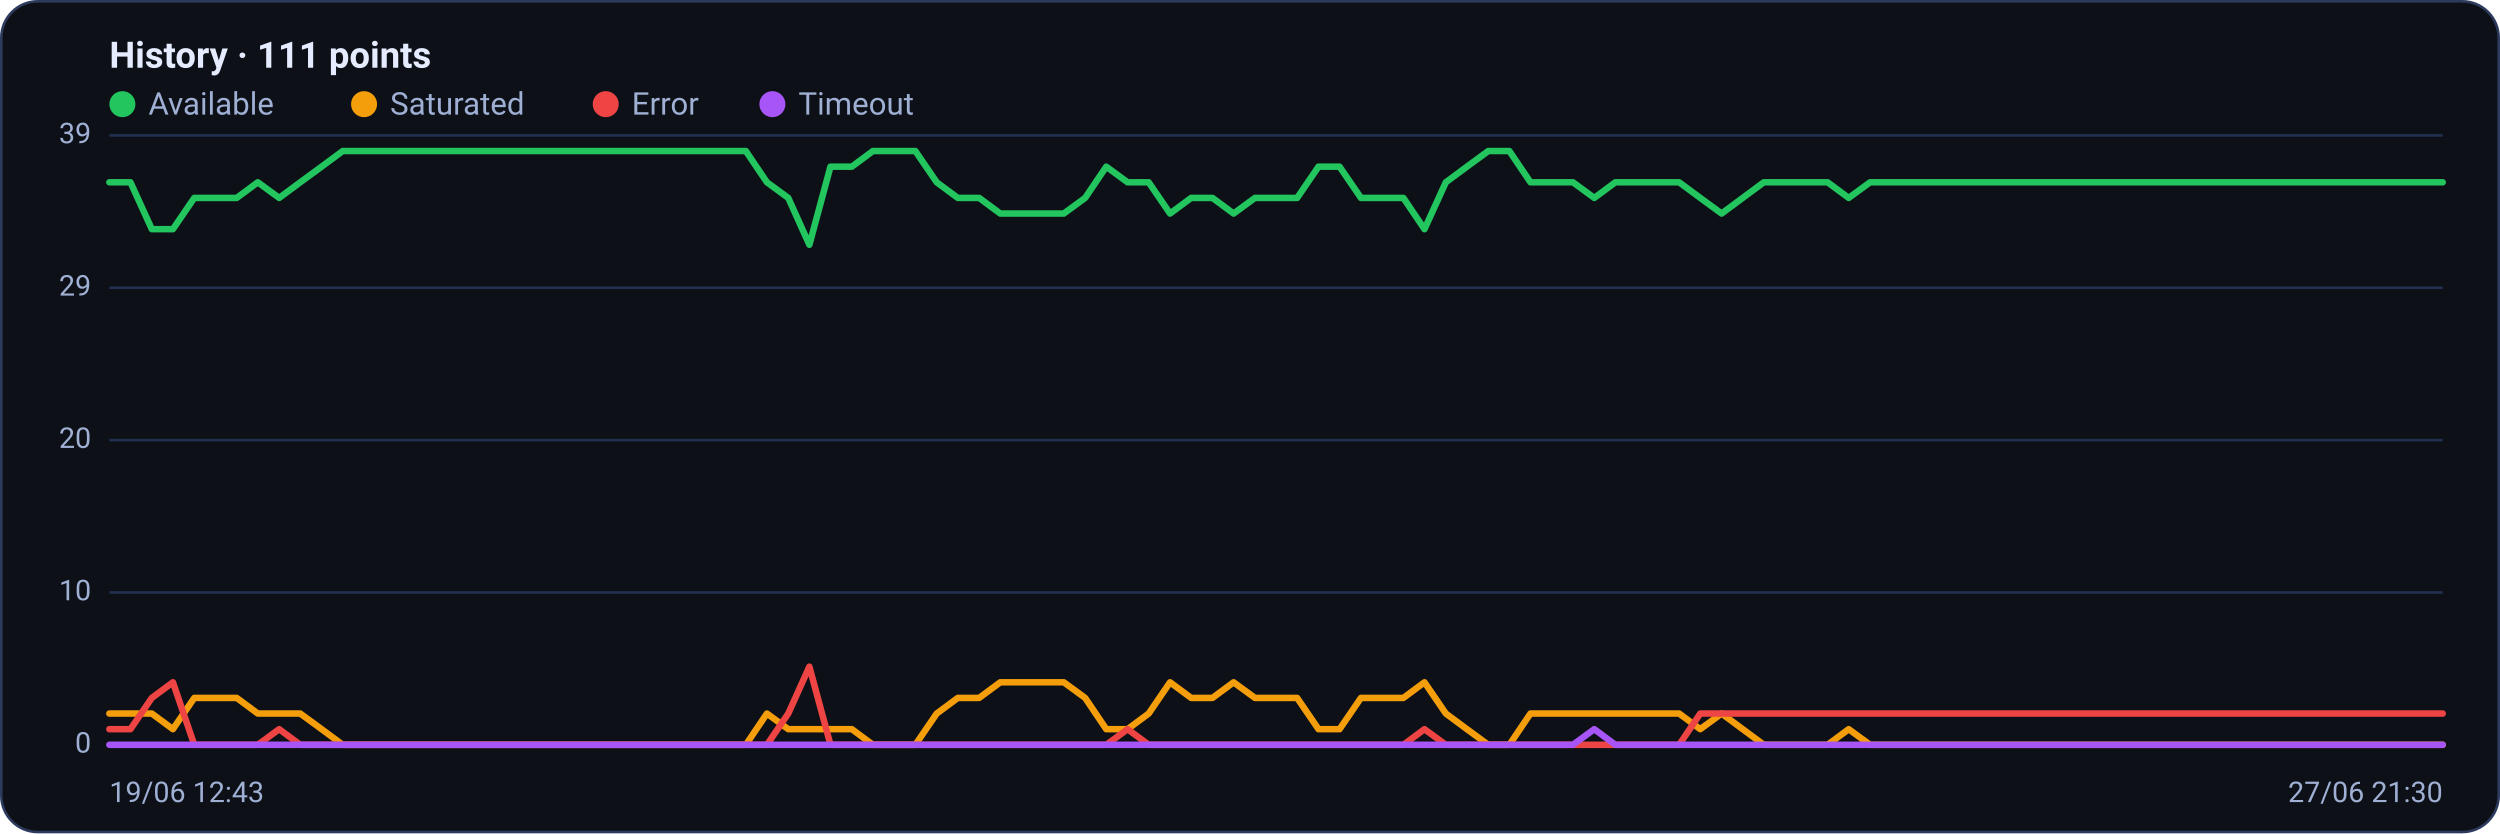
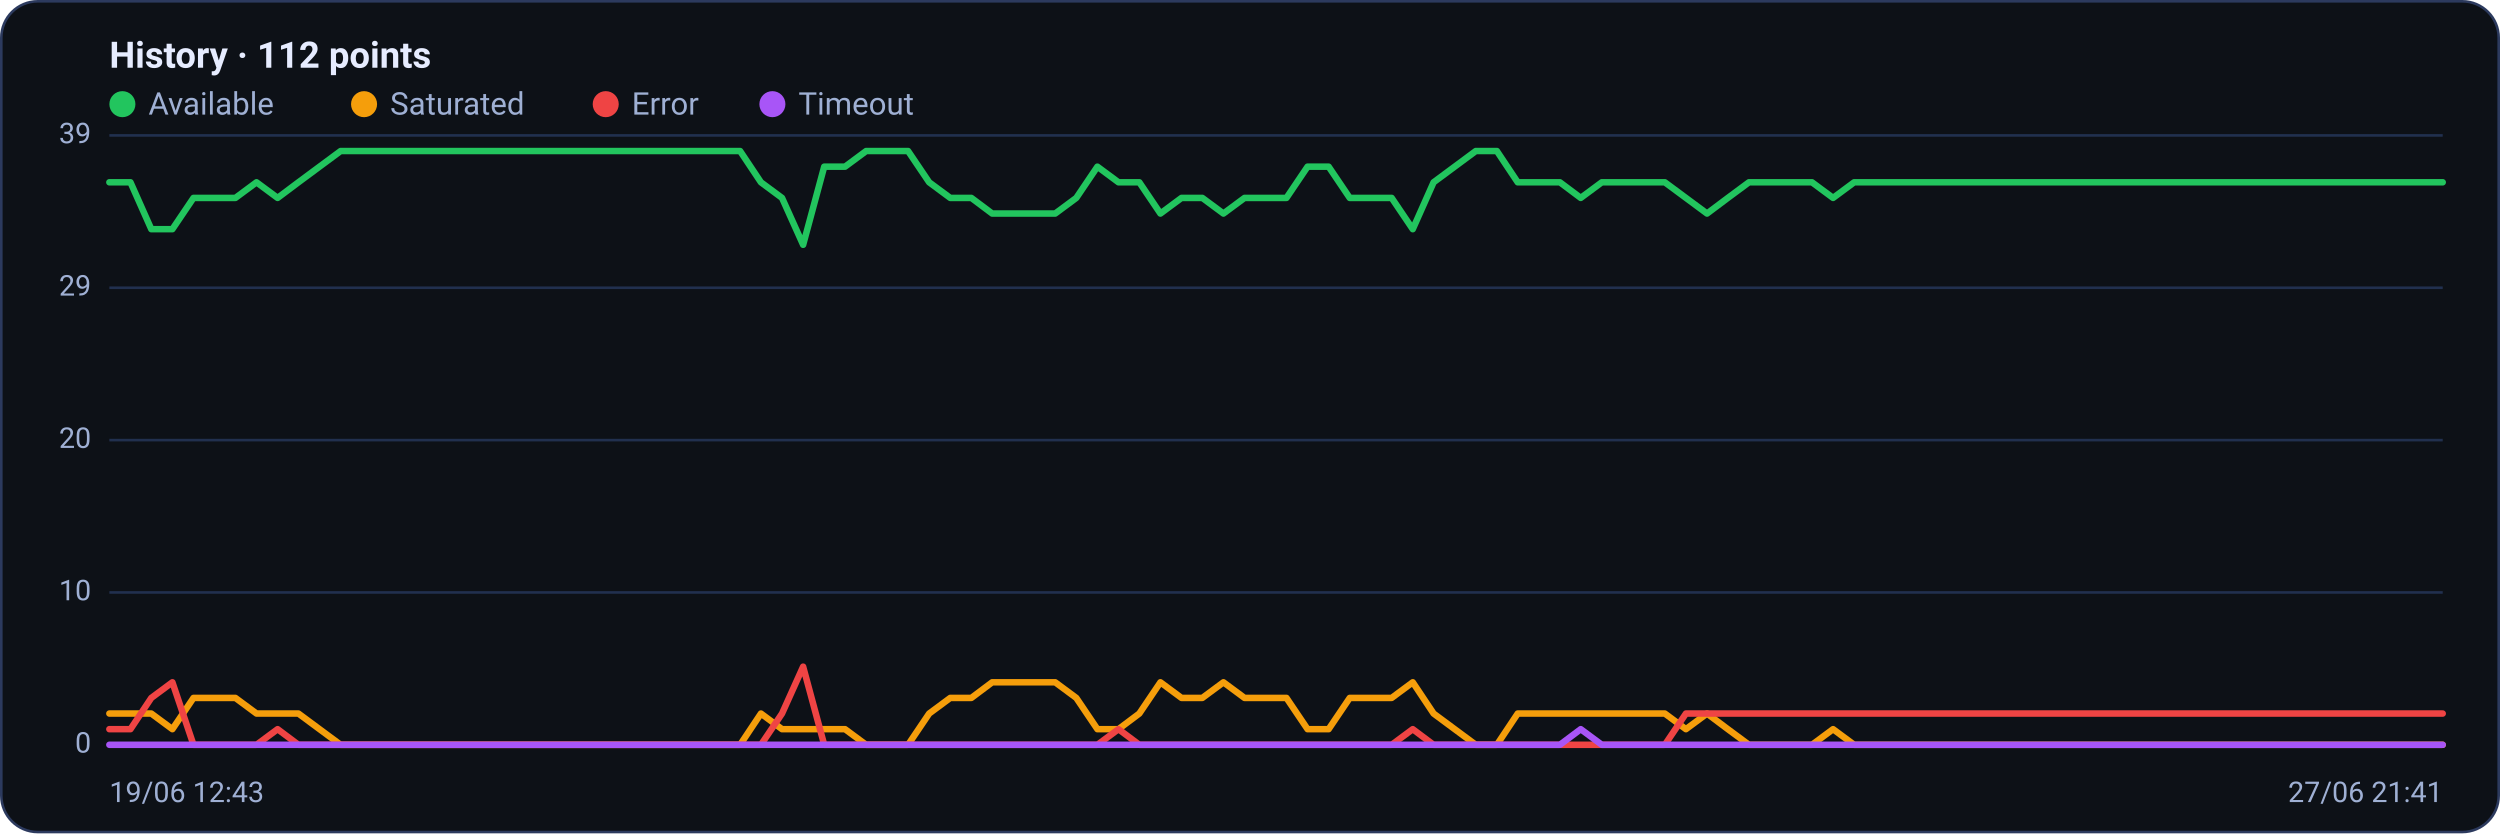
<svg xmlns="http://www.w3.org/2000/svg" viewBox="0 0 960 320" width="960" height="320" font-family="Segoe UI, system-ui, -apple-system, Roboto, Helvetica, Arial, sans-serif" role="img" aria-label="Availability history per region">
  <rect x="0.5" y="0.5" width="959" height="319" rx="14" fill="#0d1117" stroke="#2c3a5e" />
-   <text x="42" y="26" font-size="14" font-weight="600" fill="#e6ecff">History · 111 points</text>
+   <text x="42" y="26" font-size="14" font-weight="600" fill="#e6ecff">History · 112 points</text>
  <circle cx="47" cy="40" r="5" fill="#22c55e" />
  <text x="57" y="44" font-size="12" fill="#9fb0d4">Available</text>
  <circle cx="139.8" cy="40" r="5" fill="#f59e0b" />
  <text x="149.8" y="44" font-size="12" fill="#9fb0d4">Saturated</text>
  <circle cx="232.6" cy="40" r="5" fill="#ef4444" />
  <text x="242.6" y="44" font-size="12" fill="#9fb0d4">Error</text>
  <circle cx="296.6" cy="40" r="5" fill="#a855f7" />
  <text x="306.6" y="44" font-size="12" fill="#9fb0d4">Timeout</text>
  <line x1="42" y1="286.0" x2="938" y2="286.0" stroke="#21304f" stroke-width="1" />
  <text x="35" y="289.0" text-anchor="end" font-size="11" fill="#9fb0d4">0</text>
  <line x1="42" y1="227.5" x2="938" y2="227.5" stroke="#21304f" stroke-width="1" />
  <text x="35" y="230.5" text-anchor="end" font-size="11" fill="#9fb0d4">10</text>
  <line x1="42" y1="169.0" x2="938" y2="169.0" stroke="#21304f" stroke-width="1" />
  <text x="35" y="172.0" text-anchor="end" font-size="11" fill="#9fb0d4">20</text>
  <line x1="42" y1="110.5" x2="938" y2="110.5" stroke="#21304f" stroke-width="1" />
  <text x="35" y="113.5" text-anchor="end" font-size="11" fill="#9fb0d4">29</text>
  <line x1="42" y1="52.0" x2="938" y2="52.0" stroke="#21304f" stroke-width="1" />
  <text x="35" y="55.0" text-anchor="end" font-size="11" fill="#9fb0d4">39</text>
-   <polyline fill="none" stroke="#22c55e" stroke-width="2.5" stroke-linejoin="round" stroke-linecap="round" points="42.0,70.0 50.1,70.0 58.3,88.0 66.4,88.0 74.6,76.0 82.7,76.0 90.9,76.0 99.0,70.0 107.2,76.0 115.3,70.0 123.5,64.0 131.6,58.0 139.7,58.0 147.9,58.0 156.0,58.0 164.2,58.0 172.3,58.0 180.5,58.0 188.6,58.0 196.8,58.0 204.9,58.0 213.1,58.0 221.2,58.0 229.3,58.0 237.5,58.0 245.6,58.0 253.8,58.0 261.9,58.0 270.1,58.0 278.2,58.0 286.4,58.0 294.5,70.0 302.7,76.0 310.8,94.0 318.9,64.0 327.1,64.0 335.2,58.0 343.4,58.0 351.5,58.0 359.7,70.0 367.8,76.0 376.0,76.0 384.1,82.0 392.3,82.0 400.4,82.0 408.5,82.0 416.7,76.0 424.8,64.0 433.0,70.0 441.1,70.0 449.3,82.0 457.4,76.0 465.6,76.0 473.7,82.0 481.9,76.0 490.0,76.0 498.1,76.0 506.3,64.0 514.4,64.0 522.6,76.0 530.7,76.0 538.9,76.0 547.0,88.0 555.2,70.0 563.3,64.0 571.5,58.0 579.6,58.0 587.7,70.0 595.9,70.0 604.0,70.0 612.2,76.0 620.3,70.0 628.5,70.0 636.6,70.0 644.8,70.0 652.9,76.0 661.1,82.0 669.2,76.0 677.3,70.0 685.5,70.0 693.6,70.0 701.8,70.0 709.9,76.0 718.1,70.0 726.2,70.0 734.4,70.0 742.5,70.0 750.7,70.0 758.8,70.0 766.9,70.0 775.1,70.0 783.2,70.0 791.4,70.0 799.5,70.0 807.7,70.0 815.8,70.0 824.0,70.0 832.1,70.0 840.3,70.0 848.4,70.0 856.5,70.0 864.7,70.0 872.8,70.0 881.0,70.0 889.1,70.0 897.3,70.0 905.4,70.0 913.6,70.0 921.7,70.0 929.9,70.0 938.0,70.0" />
-   <polyline fill="none" stroke="#f59e0b" stroke-width="2.5" stroke-linejoin="round" stroke-linecap="round" points="42.0,274.0 50.1,274.0 58.3,274.0 66.4,280.0 74.6,268.0 82.7,268.0 90.9,268.0 99.0,274.0 107.2,274.0 115.3,274.0 123.5,280.0 131.6,286.0 139.7,286.0 147.9,286.0 156.0,286.0 164.2,286.0 172.3,286.0 180.5,286.0 188.6,286.0 196.8,286.0 204.9,286.0 213.1,286.0 221.2,286.0 229.3,286.0 237.5,286.0 245.6,286.0 253.8,286.0 261.9,286.0 270.1,286.0 278.2,286.0 286.4,286.0 294.5,274.0 302.7,280.0 310.8,280.0 318.9,280.0 327.1,280.0 335.2,286.0 343.4,286.0 351.5,286.0 359.7,274.0 367.8,268.0 376.0,268.0 384.1,262.0 392.3,262.0 400.4,262.0 408.5,262.0 416.7,268.0 424.8,280.0 433.0,280.0 441.1,274.0 449.3,262.0 457.4,268.0 465.6,268.0 473.7,262.0 481.9,268.0 490.0,268.0 498.1,268.0 506.3,280.0 514.4,280.0 522.6,268.0 530.7,268.0 538.9,268.0 547.0,262.0 555.2,274.0 563.3,280.0 571.5,286.0 579.6,286.0 587.7,274.0 595.9,274.0 604.0,274.0 612.2,274.0 620.3,274.0 628.5,274.0 636.6,274.0 644.8,274.0 652.9,280.0 661.1,274.0 669.2,280.0 677.3,286.0 685.5,286.0 693.6,286.0 701.8,286.0 709.9,280.0 718.1,286.0 726.2,286.0 734.4,286.0 742.5,286.0 750.7,286.0 758.8,286.0 766.9,286.0 775.1,286.0 783.2,286.0 791.4,286.0 799.5,286.0 807.7,286.0 815.8,286.0 824.0,286.0 832.1,286.0 840.3,286.0 848.4,286.0 856.5,286.0 864.7,286.0 872.8,286.0 881.0,286.0 889.1,286.0 897.3,286.0 905.4,286.0 913.6,286.0 921.7,286.0 929.9,286.0 938.0,286.0" />
-   <polyline fill="none" stroke="#ef4444" stroke-width="2.5" stroke-linejoin="round" stroke-linecap="round" points="42.0,280.0 50.1,280.0 58.3,268.0 66.4,262.0 74.6,286.0 82.7,286.0 90.9,286.0 99.0,286.0 107.2,280.0 115.3,286.0 123.5,286.0 131.6,286.0 139.7,286.0 147.9,286.0 156.0,286.0 164.2,286.0 172.3,286.0 180.5,286.0 188.6,286.0 196.8,286.0 204.9,286.0 213.1,286.0 221.2,286.0 229.3,286.0 237.5,286.0 245.6,286.0 253.8,286.0 261.9,286.0 270.1,286.0 278.2,286.0 286.4,286.0 294.5,286.0 302.7,274.0 310.8,256.0 318.9,286.0 327.1,286.0 335.2,286.0 343.4,286.0 351.5,286.0 359.7,286.0 367.8,286.0 376.0,286.0 384.1,286.0 392.3,286.0 400.4,286.0 408.5,286.0 416.7,286.0 424.8,286.0 433.0,280.0 441.1,286.0 449.3,286.0 457.4,286.0 465.6,286.0 473.7,286.0 481.9,286.0 490.0,286.0 498.1,286.0 506.3,286.0 514.4,286.0 522.6,286.0 530.7,286.0 538.9,286.0 547.0,280.0 555.2,286.0 563.3,286.0 571.5,286.0 579.6,286.0 587.7,286.0 595.9,286.0 604.0,286.0 612.2,286.0 620.3,286.0 628.5,286.0 636.6,286.0 644.8,286.0 652.9,274.0 661.1,274.0 669.2,274.0 677.3,274.0 685.5,274.0 693.6,274.0 701.8,274.0 709.9,274.0 718.1,274.0 726.2,274.0 734.4,274.0 742.5,274.0 750.7,274.0 758.8,274.0 766.9,274.0 775.1,274.0 783.2,274.0 791.4,274.0 799.5,274.0 807.7,274.0 815.8,274.0 824.0,274.0 832.1,274.0 840.3,274.0 848.4,274.0 856.5,274.0 864.7,274.0 872.8,274.0 881.0,274.0 889.1,274.0 897.3,274.0 905.4,274.0 913.6,274.0 921.7,274.0 929.9,274.0 938.0,274.0" />
-   <polyline fill="none" stroke="#a855f7" stroke-width="2.5" stroke-linejoin="round" stroke-linecap="round" points="42.0,286.0 50.1,286.0 58.3,286.0 66.4,286.0 74.6,286.0 82.7,286.0 90.9,286.0 99.0,286.0 107.2,286.0 115.3,286.0 123.5,286.0 131.6,286.0 139.7,286.0 147.9,286.0 156.0,286.0 164.2,286.0 172.3,286.0 180.5,286.0 188.6,286.0 196.8,286.0 204.9,286.0 213.1,286.0 221.2,286.0 229.3,286.0 237.5,286.0 245.6,286.0 253.8,286.0 261.9,286.0 270.1,286.0 278.2,286.0 286.4,286.0 294.5,286.0 302.7,286.0 310.8,286.0 318.9,286.0 327.1,286.0 335.2,286.0 343.4,286.0 351.5,286.0 359.7,286.0 367.8,286.0 376.0,286.0 384.1,286.0 392.3,286.0 400.4,286.0 408.5,286.0 416.7,286.0 424.8,286.0 433.0,286.0 441.1,286.0 449.3,286.0 457.4,286.0 465.6,286.0 473.7,286.0 481.9,286.0 490.0,286.0 498.1,286.0 506.3,286.0 514.4,286.0 522.6,286.0 530.7,286.0 538.9,286.0 547.0,286.0 555.2,286.0 563.3,286.0 571.5,286.0 579.6,286.0 587.7,286.0 595.9,286.0 604.0,286.0 612.2,280.0 620.3,286.0 628.5,286.0 636.6,286.0 644.8,286.0 652.9,286.0 661.1,286.0 669.2,286.0 677.3,286.0 685.5,286.0 693.6,286.0 701.8,286.0 709.9,286.0 718.1,286.0 726.2,286.0 734.4,286.0 742.5,286.0 750.7,286.0 758.8,286.0 766.9,286.0 775.1,286.0 783.2,286.0 791.4,286.0 799.5,286.0 807.7,286.0 815.8,286.0 824.0,286.0 832.1,286.0 840.3,286.0 848.4,286.0 856.5,286.0 864.7,286.0 872.8,286.0 881.0,286.0 889.1,286.0 897.3,286.0 905.4,286.0 913.6,286.0 921.7,286.0 929.9,286.0 938.0,286.0" />
+   <polyline fill="none" stroke="#22c55e" stroke-width="2.5" stroke-linejoin="round" stroke-linecap="round" points="42.0,70.0 50.1,70.0 58.1,88.0 66.2,88.0 74.3,76.0 82.4,76.0 90.4,76.0 98.5,70.0 106.6,76.0 114.6,70.0 122.7,64.0 130.8,58.0 138.9,58.0 146.9,58.0 155.0,58.0 163.1,58.0 171.2,58.0 179.2,58.0 187.3,58.0 195.4,58.0 203.4,58.0 211.5,58.0 219.6,58.0 227.7,58.0 235.7,58.0 243.8,58.0 251.9,58.0 259.9,58.0 268.0,58.0 276.1,58.0 284.2,58.0 292.2,70.0 300.3,76.0 308.4,94.0 316.5,64.0 324.5,64.0 332.6,58.0 340.7,58.0 348.7,58.0 356.8,70.0 364.9,76.0 373.0,76.0 381.0,82.0 389.1,82.0 397.2,82.0 405.2,82.0 413.3,76.0 421.4,64.0 429.5,70.0 437.5,70.0 445.6,82.0 453.7,76.0 461.7,76.0 469.8,82.0 477.9,76.0 486.0,76.0 494.0,76.0 502.1,64.0 510.2,64.0 518.3,76.0 526.3,76.0 534.4,76.0 542.5,88.0 550.5,70.0 558.6,64.0 566.7,58.0 574.8,58.0 582.8,70.0 590.9,70.0 599.0,70.0 607.0,76.0 615.1,70.0 623.2,70.0 631.3,70.0 639.3,70.0 647.4,76.0 655.5,82.0 663.5,76.0 671.6,70.0 679.7,70.0 687.8,70.0 695.8,70.0 703.9,76.0 712.0,70.0 720.1,70.0 728.1,70.0 736.2,70.0 744.3,70.0 752.3,70.0 760.4,70.0 768.5,70.0 776.6,70.0 784.6,70.0 792.7,70.0 800.8,70.0 808.8,70.0 816.9,70.0 825.0,70.0 833.1,70.0 841.1,70.0 849.2,70.0 857.3,70.0 865.4,70.0 873.4,70.0 881.5,70.0 889.6,70.0 897.6,70.0 905.7,70.0 913.8,70.0 921.9,70.0 929.9,70.0 938.0,70.0" />
+   <polyline fill="none" stroke="#f59e0b" stroke-width="2.5" stroke-linejoin="round" stroke-linecap="round" points="42.0,274.0 50.1,274.0 58.1,274.0 66.2,280.0 74.3,268.0 82.4,268.0 90.4,268.0 98.5,274.0 106.6,274.0 114.6,274.0 122.7,280.0 130.8,286.0 138.9,286.0 146.9,286.0 155.0,286.0 163.1,286.0 171.2,286.0 179.2,286.0 187.3,286.0 195.4,286.0 203.4,286.0 211.5,286.0 219.6,286.0 227.7,286.0 235.7,286.0 243.8,286.0 251.9,286.0 259.9,286.0 268.0,286.0 276.1,286.0 284.2,286.0 292.2,274.0 300.3,280.0 308.4,280.0 316.5,280.0 324.5,280.0 332.6,286.0 340.7,286.0 348.7,286.0 356.8,274.0 364.9,268.0 373.0,268.0 381.0,262.0 389.1,262.0 397.2,262.0 405.2,262.0 413.3,268.0 421.4,280.0 429.5,280.0 437.5,274.0 445.6,262.0 453.7,268.0 461.7,268.0 469.8,262.0 477.9,268.0 486.0,268.0 494.0,268.0 502.1,280.0 510.2,280.0 518.3,268.0 526.3,268.0 534.4,268.0 542.5,262.0 550.5,274.0 558.6,280.0 566.7,286.0 574.8,286.0 582.8,274.0 590.9,274.0 599.0,274.0 607.0,274.0 615.1,274.0 623.2,274.0 631.3,274.0 639.3,274.0 647.4,280.0 655.5,274.0 663.5,280.0 671.6,286.0 679.7,286.0 687.8,286.0 695.8,286.0 703.9,280.0 712.0,286.0 720.1,286.0 728.1,286.0 736.2,286.0 744.3,286.0 752.3,286.0 760.4,286.0 768.5,286.0 776.6,286.0 784.6,286.0 792.7,286.0 800.8,286.0 808.8,286.0 816.9,286.0 825.0,286.0 833.1,286.0 841.1,286.0 849.2,286.0 857.3,286.0 865.4,286.0 873.4,286.0 881.5,286.0 889.6,286.0 897.6,286.0 905.7,286.0 913.8,286.0 921.9,286.0 929.9,286.0 938.0,286.0" />
+   <polyline fill="none" stroke="#ef4444" stroke-width="2.5" stroke-linejoin="round" stroke-linecap="round" points="42.0,280.0 50.1,280.0 58.1,268.0 66.2,262.0 74.3,286.0 82.4,286.0 90.4,286.0 98.5,286.0 106.6,280.0 114.6,286.0 122.7,286.0 130.8,286.0 138.9,286.0 146.9,286.0 155.0,286.0 163.1,286.0 171.2,286.0 179.2,286.0 187.3,286.0 195.4,286.0 203.4,286.0 211.5,286.0 219.6,286.0 227.7,286.0 235.7,286.0 243.8,286.0 251.9,286.0 259.9,286.0 268.0,286.0 276.1,286.0 284.2,286.0 292.2,286.0 300.3,274.0 308.4,256.0 316.5,286.0 324.5,286.0 332.6,286.0 340.7,286.0 348.7,286.0 356.8,286.0 364.9,286.0 373.0,286.0 381.0,286.0 389.1,286.0 397.2,286.0 405.2,286.0 413.3,286.0 421.4,286.0 429.5,280.0 437.5,286.0 445.6,286.0 453.7,286.0 461.7,286.0 469.8,286.0 477.9,286.0 486.0,286.0 494.0,286.0 502.1,286.0 510.2,286.0 518.3,286.0 526.3,286.0 534.4,286.0 542.5,280.0 550.5,286.0 558.6,286.0 566.7,286.0 574.8,286.0 582.8,286.0 590.9,286.0 599.0,286.0 607.0,286.0 615.1,286.0 623.2,286.0 631.3,286.0 639.3,286.0 647.4,274.0 655.5,274.0 663.5,274.0 671.6,274.0 679.7,274.0 687.8,274.0 695.8,274.0 703.9,274.0 712.0,274.0 720.1,274.0 728.1,274.0 736.2,274.0 744.3,274.0 752.3,274.0 760.4,274.0 768.5,274.0 776.6,274.0 784.6,274.0 792.7,274.0 800.8,274.0 808.8,274.0 816.9,274.0 825.0,274.0 833.1,274.0 841.1,274.0 849.2,274.0 857.3,274.0 865.4,274.0 873.4,274.0 881.5,274.0 889.6,274.0 897.6,274.0 905.7,274.0 913.8,274.0 921.9,274.0 929.9,274.0 938.0,274.0" />
+   <polyline fill="none" stroke="#a855f7" stroke-width="2.5" stroke-linejoin="round" stroke-linecap="round" points="42.0,286.0 50.1,286.0 58.1,286.0 66.2,286.0 74.3,286.0 82.4,286.0 90.4,286.0 98.5,286.0 106.6,286.0 114.6,286.0 122.7,286.0 130.8,286.0 138.9,286.0 146.9,286.0 155.0,286.0 163.1,286.0 171.2,286.0 179.2,286.0 187.3,286.0 195.4,286.0 203.4,286.0 211.5,286.0 219.6,286.0 227.7,286.0 235.7,286.0 243.8,286.0 251.9,286.0 259.9,286.0 268.0,286.0 276.1,286.0 284.2,286.0 292.2,286.0 300.3,286.0 308.4,286.0 316.5,286.0 324.5,286.0 332.6,286.0 340.7,286.0 348.7,286.0 356.8,286.0 364.9,286.0 373.0,286.0 381.0,286.0 389.1,286.0 397.2,286.0 405.2,286.0 413.3,286.0 421.4,286.0 429.5,286.0 437.5,286.0 445.6,286.0 453.7,286.0 461.7,286.0 469.8,286.0 477.9,286.0 486.0,286.0 494.0,286.0 502.1,286.0 510.2,286.0 518.3,286.0 526.3,286.0 534.4,286.0 542.5,286.0 550.5,286.0 558.6,286.0 566.7,286.0 574.8,286.0 582.8,286.0 590.9,286.0 599.0,286.0 607.0,280.0 615.1,286.0 623.2,286.0 631.3,286.0 639.3,286.0 647.4,286.0 655.5,286.0 663.5,286.0 671.6,286.0 679.7,286.0 687.8,286.0 695.8,286.0 703.9,286.0 712.0,286.0 720.1,286.0 728.1,286.0 736.2,286.0 744.3,286.0 752.3,286.0 760.4,286.0 768.5,286.0 776.6,286.0 784.6,286.0 792.7,286.0 800.8,286.0 808.8,286.0 816.9,286.0 825.0,286.0 833.1,286.0 841.1,286.0 849.2,286.0 857.3,286.0 865.4,286.0 873.4,286.0 881.5,286.0 889.6,286.0 897.6,286.0 905.7,286.0 913.8,286.0 921.9,286.0 929.9,286.0 938.0,286.0" />
  <text x="42" y="308" font-size="11" fill="#9fb0d4">19/06 12:43</text>
-   <text x="938" y="308" text-anchor="end" font-size="11" fill="#9fb0d4">27/06 21:30</text>
+   <text x="938" y="308" text-anchor="end" font-size="11" fill="#9fb0d4">27/06 21:41</text>
</svg>
